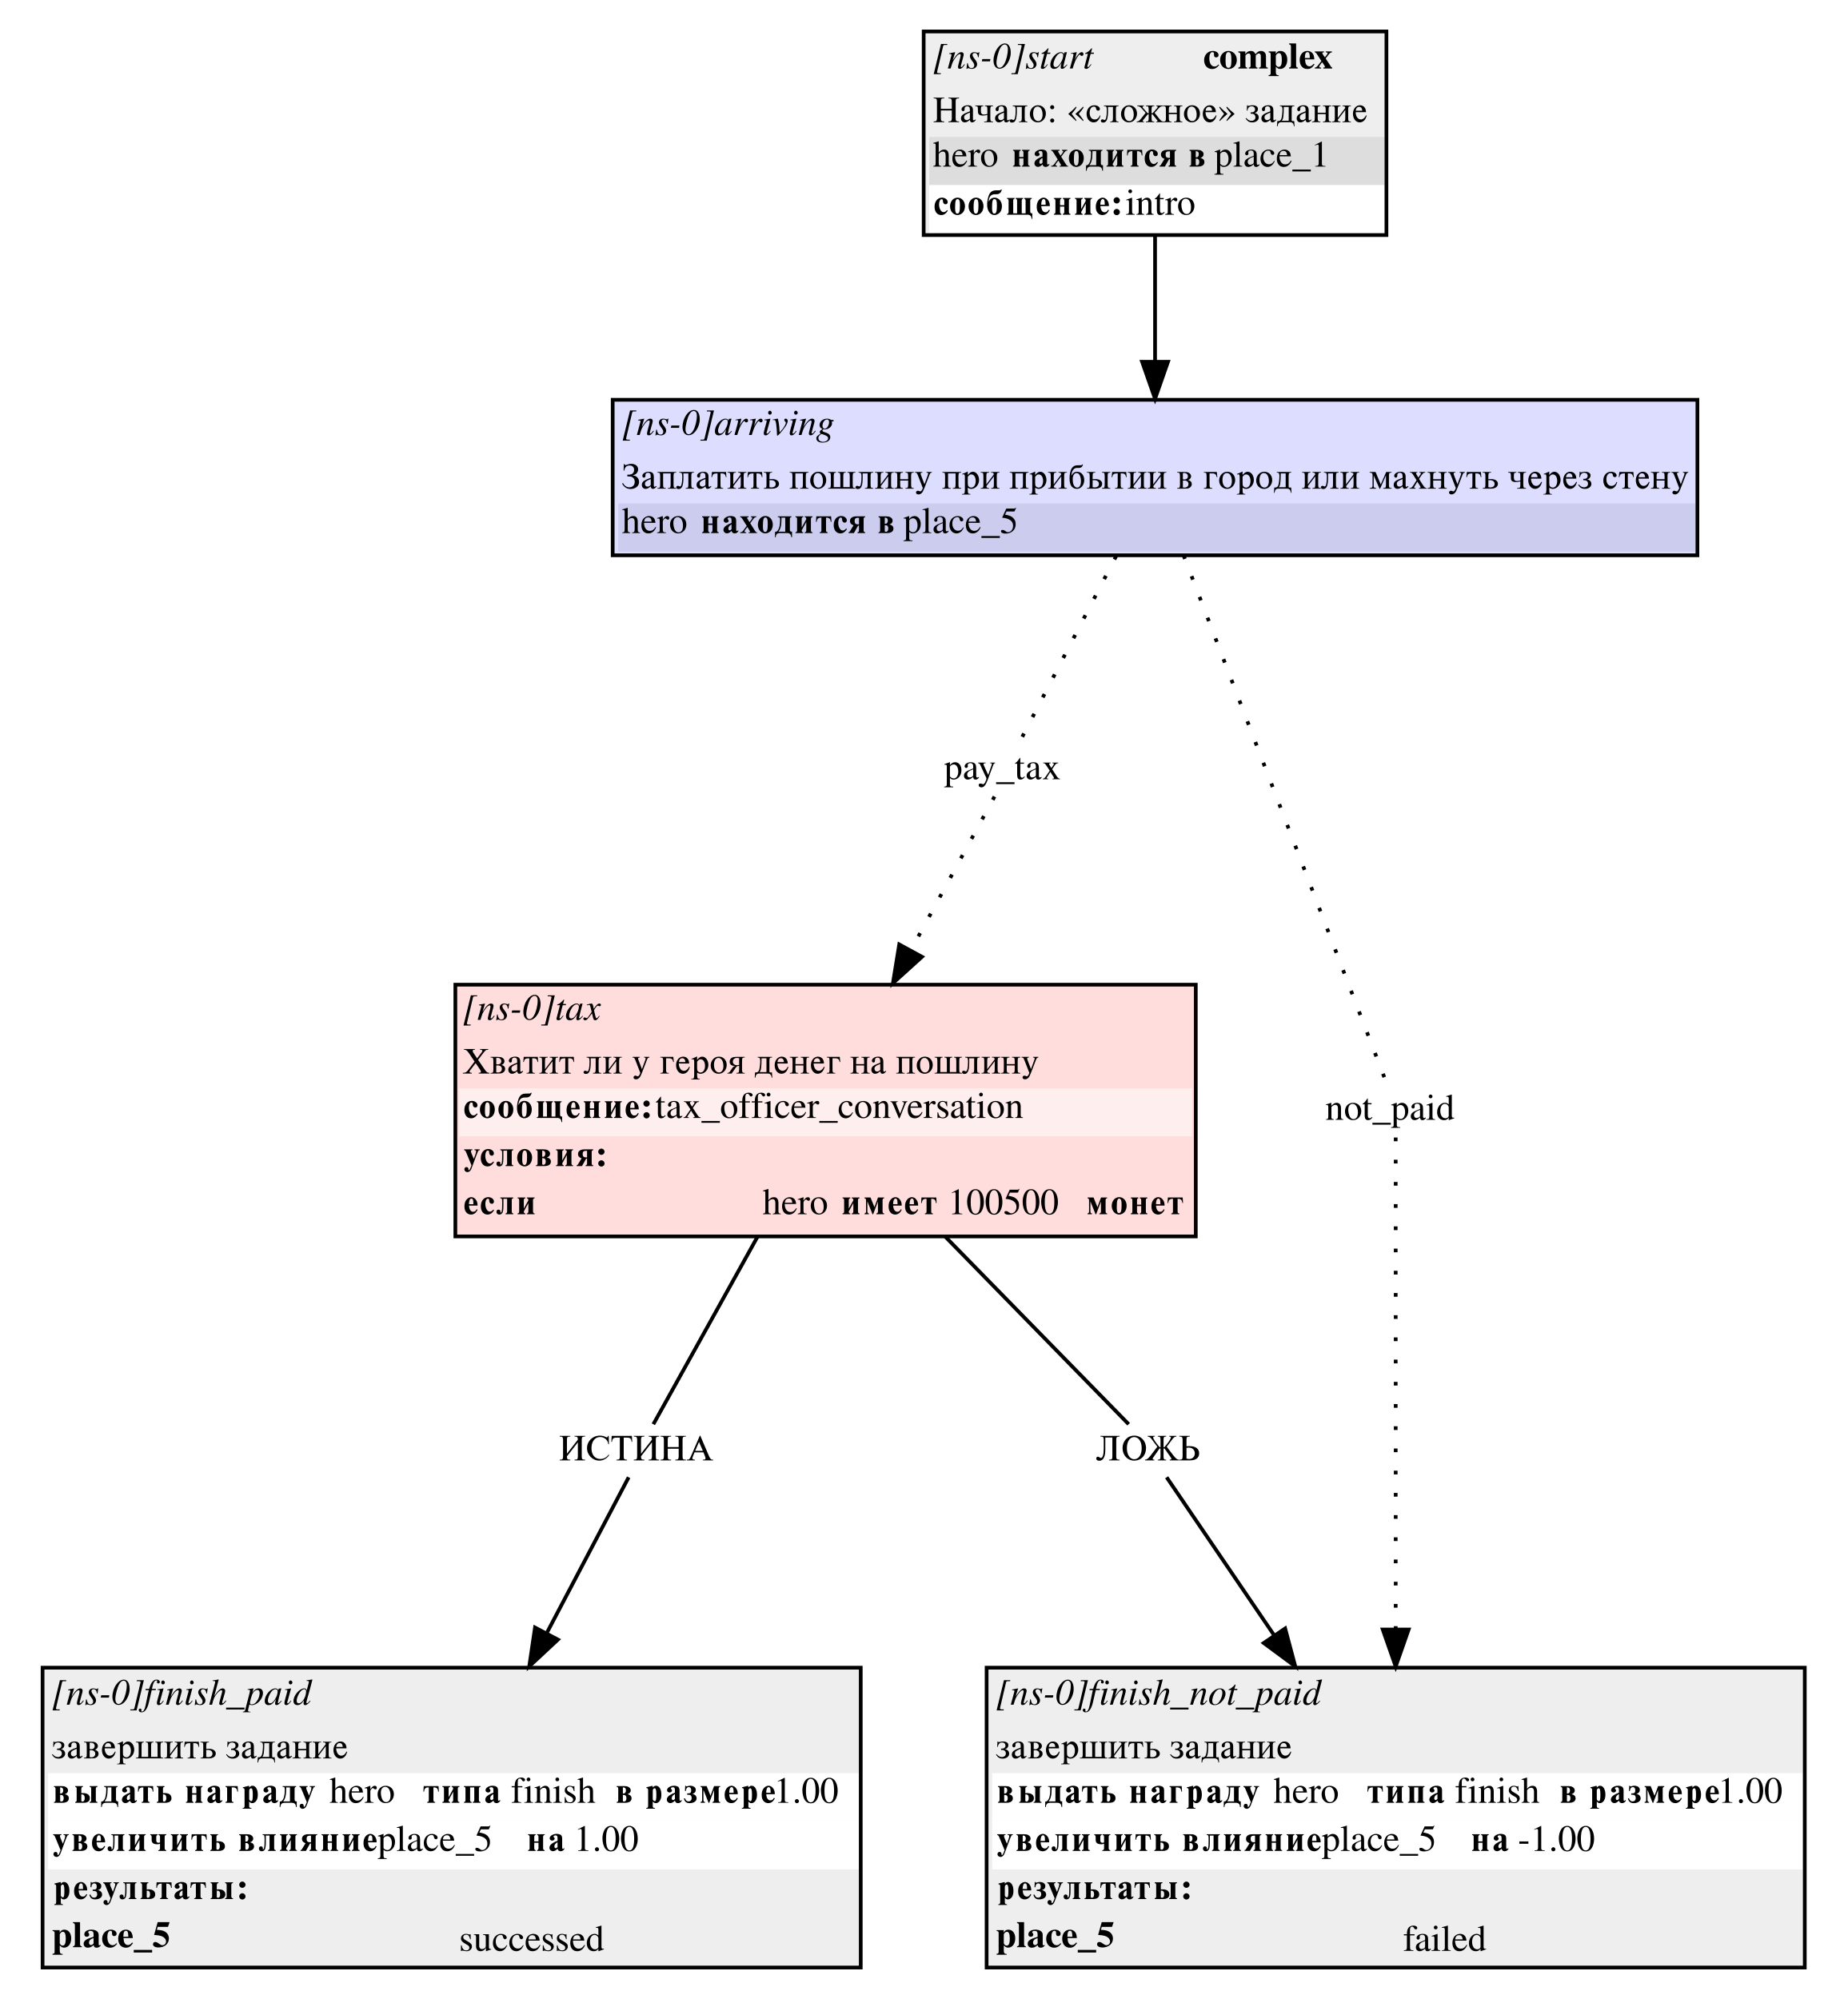
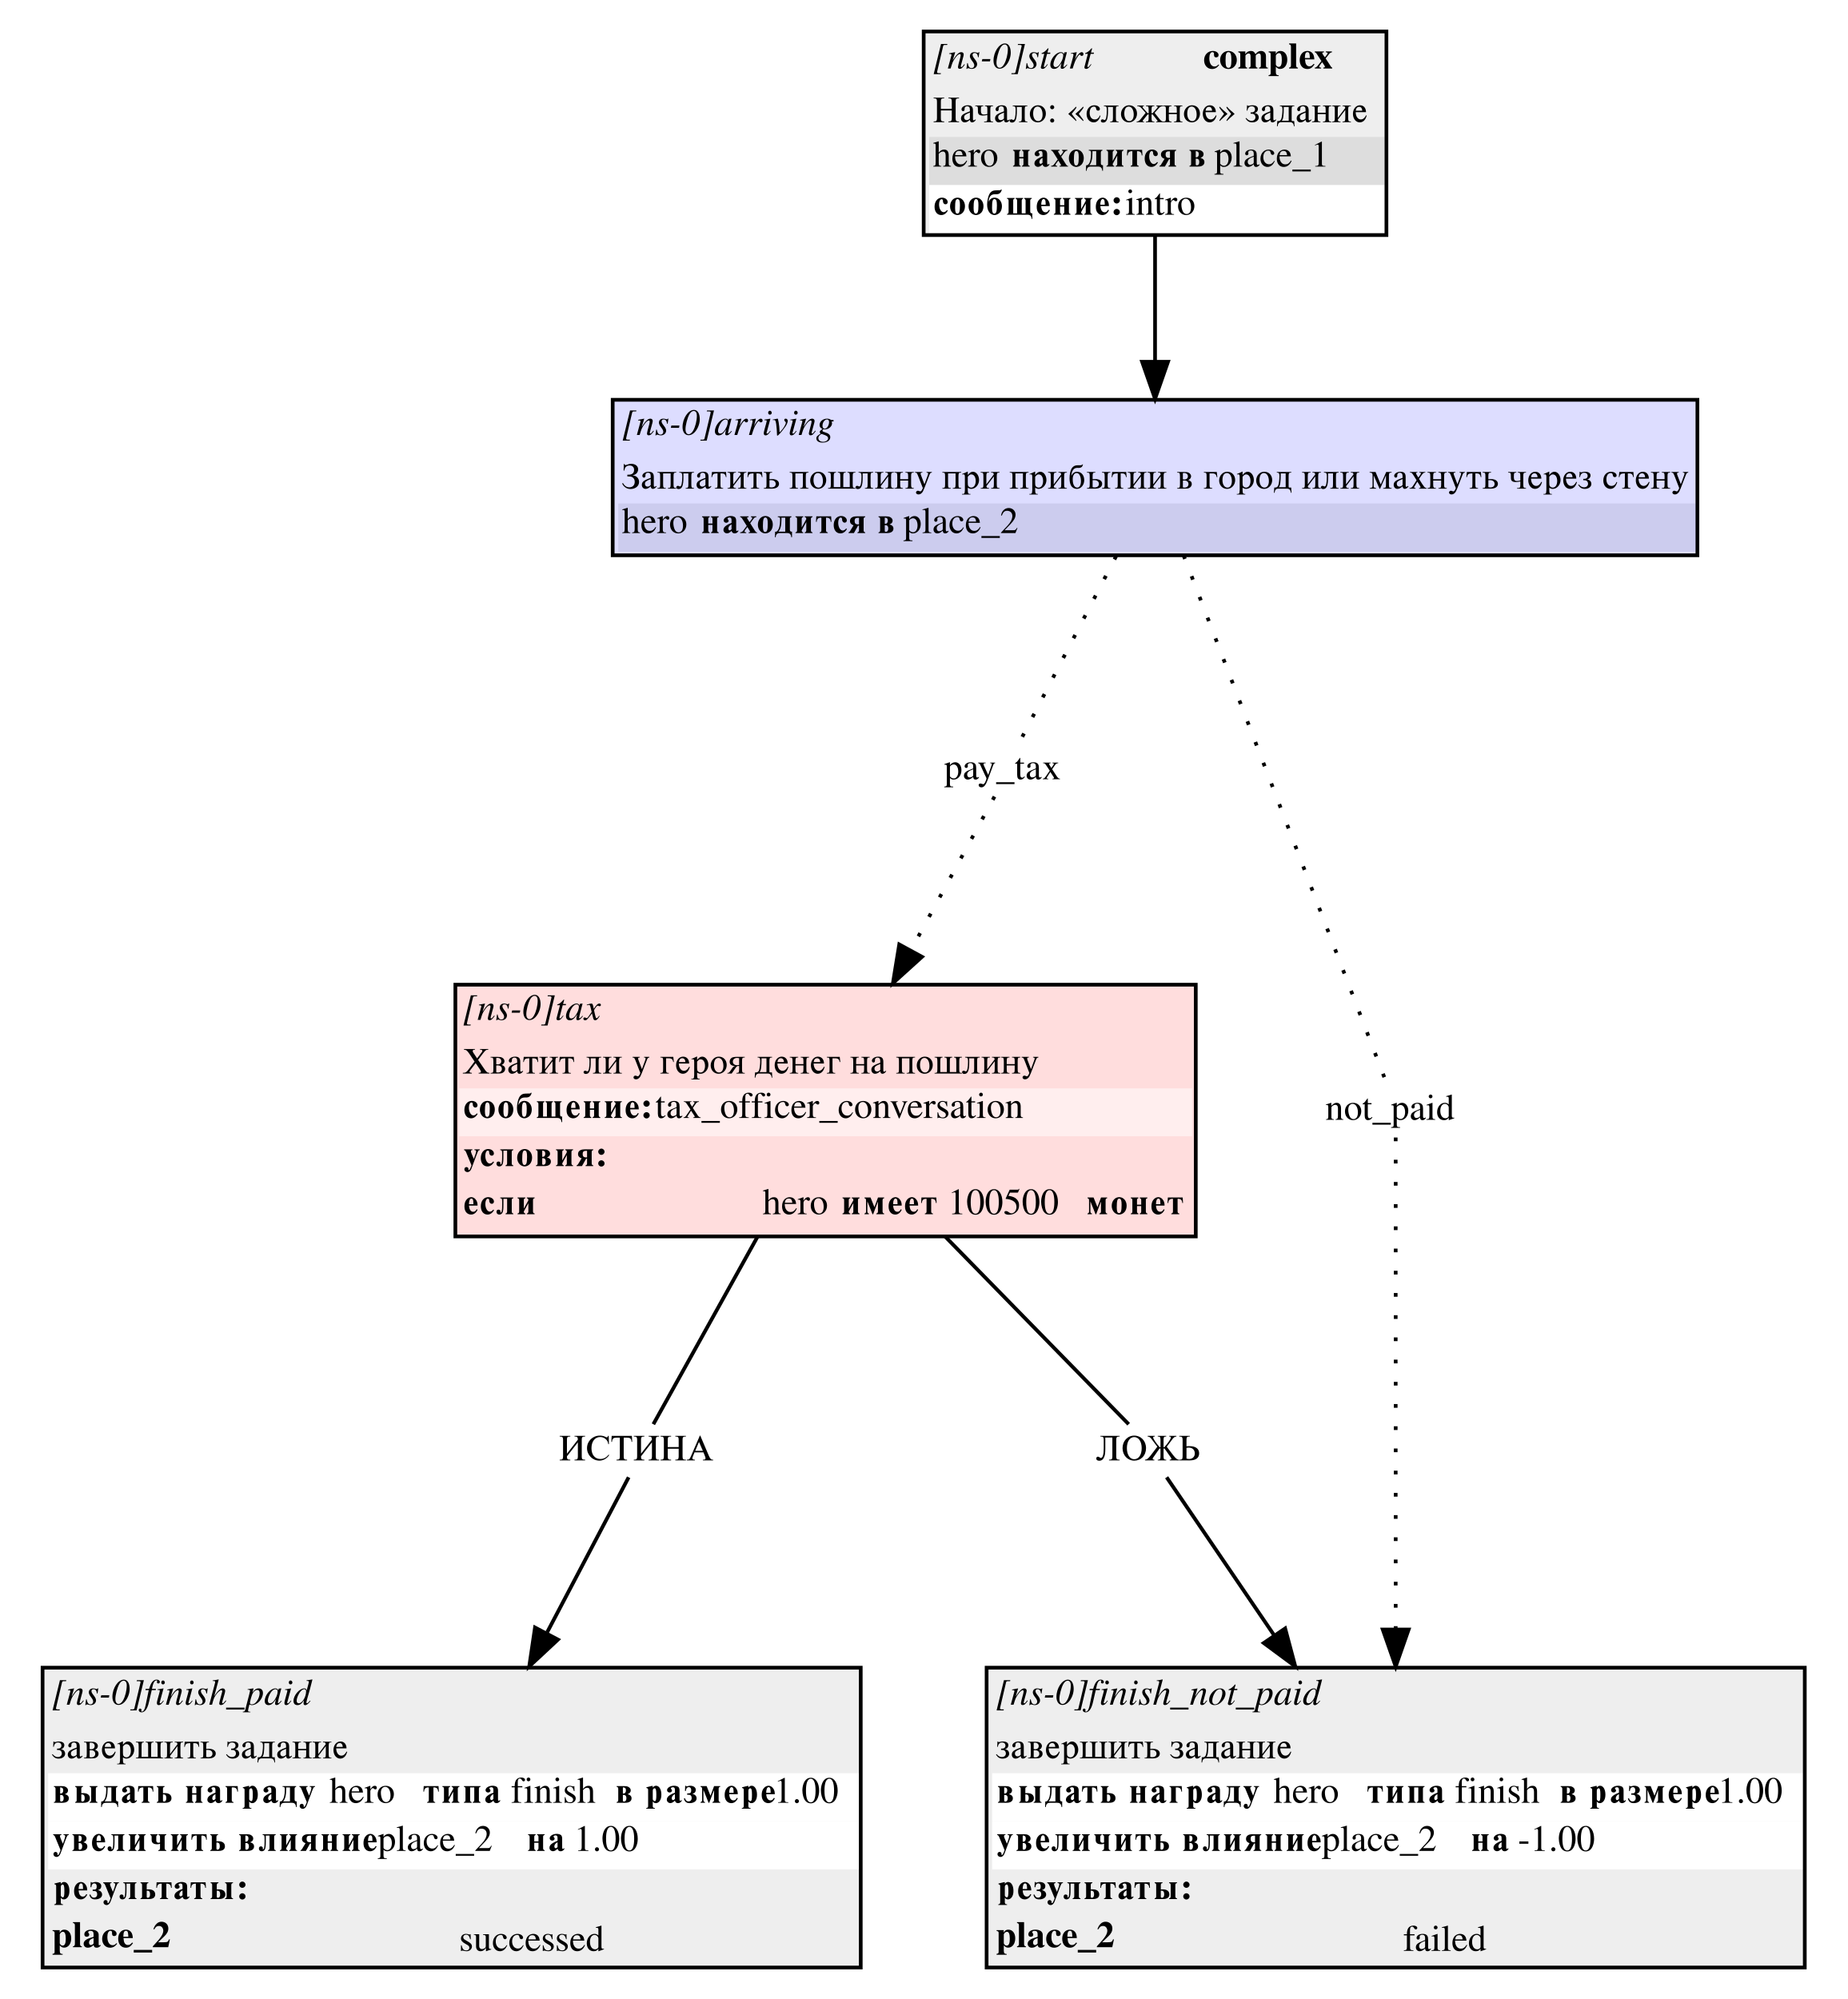
<svg xmlns="http://www.w3.org/2000/svg" width="499pt" height="540pt" viewBox="0.00 0.00 499.00 540.00">
  <g id="graph0" class="graph" transform="scale(1 1) rotate(0) translate(4 536)">
    <polygon fill="white" stroke="white" points="-4,4 -4,-536 495,-536 495,4 -4,4" />
    <g id="node1" class="node">
      <polygon fill="#eeeeee" stroke="none" points="245.5,-472.5 245.5,-527.5 370.5,-527.5 370.5,-472.5 245.5,-472.5" />
      <text text-anchor="start" x="248" y="-517.5" font-family="Times,serif" font-style="italic" font-size="10.00">[ns-0]start</text>
      <text text-anchor="start" x="321" y="-517.5" font-family="Times,serif" font-weight="bold" font-size="10.00">complex</text>
      <text text-anchor="start" x="248" y="-503" font-family="Times,serif" font-size="10.00">Начало: «сложное» задание</text>
      <polygon fill="#dddddd" stroke="none" points="247,-486 247,-499 370,-499 370,-486 247,-486" />
      <text text-anchor="start" x="248" y="-491" font-family="Times,serif" font-size="10.00">hero </text>
      <text text-anchor="start" x="269" y="-491" font-family="Times,serif" font-weight="bold" font-size="10.00">находится в</text>
      <text text-anchor="start" x="324" y="-491" font-family="Times,serif" font-size="10.00"> place_1</text>
      <polygon fill="#ffffff" stroke="none" points="247,-473 247,-486 370,-486 370,-473 247,-473" />
      <text text-anchor="start" x="248" y="-478" font-family="Times,serif" font-weight="bold" font-size="10.00">сообщение:</text>
      <text text-anchor="start" x="300" y="-478" font-family="Times,serif" font-size="10.00"> intro</text>
      <polygon fill="none" stroke="black" points="245.5,-472.5 245.5,-527.5 370.5,-527.5 370.5,-472.5 245.5,-472.5" />
    </g>
    <g id="node5" class="node">
      <polygon fill="#ddddff" stroke="none" points="161.5,-386 161.5,-428 454.5,-428 454.5,-386 161.5,-386" />
      <text text-anchor="start" x="164" y="-418.5" font-family="Times,serif" font-style="italic" font-size="10.00">[ns-0]arriving</text>
      <text text-anchor="start" x="164" y="-404" font-family="Times,serif" font-size="10.00">Заплатить пошлину при прибытии в город или махнуть через стену</text>
      <polygon fill="#ccccee" stroke="none" points="163,-387 163,-400 454,-400 454,-387 163,-387" />
      <text text-anchor="start" x="164" y="-392" font-family="Times,serif" font-size="10.00">hero </text>
      <text text-anchor="start" x="185" y="-392" font-family="Times,serif" font-weight="bold" font-size="10.00">находится в</text>
-       <text text-anchor="start" x="240" y="-392" font-family="Times,serif" font-size="10.00"> place_5</text>
+       <text text-anchor="start" x="240" y="-392" font-family="Times,serif" font-size="10.00"> place_2</text>
      <polygon fill="none" stroke="black" points="161.5,-386 161.5,-428 454.5,-428 454.5,-386 161.5,-386" />
    </g>
    <g id="edge7" class="edge">
      <path fill="none" stroke="black" d="M308,-472.189C308,-461.542 308,-449.241 308,-438.275" />
      <polygon fill="black" stroke="black" points="311.5,-438.266 308,-428.266 304.5,-438.267 311.5,-438.266" />
    </g>
    <g id="node2" class="node">
      <polygon fill="#eeeeee" stroke="none" points="7.5,-4.5 7.5,-85.5 228.5,-85.5 228.5,-4.5 7.5,-4.5" />
      <text text-anchor="start" x="10" y="-75.5" font-family="Times,serif" font-style="italic" font-size="10.00">[ns-0]finish_paid</text>
      <text text-anchor="start" x="10" y="-61" font-family="Times,serif" font-size="10.00">завершить задание</text>
      <polygon fill="#ffffff" stroke="none" points="9,-44 9,-57 228,-57 228,-44 9,-44" />
      <text text-anchor="start" x="10" y="-49" font-family="Times,serif" font-weight="bold" font-size="10.00">выдать награду </text>
      <text text-anchor="start" x="85" y="-49" font-family="Times,serif" font-size="10.00">  hero </text>
      <text text-anchor="start" x="110" y="-49" font-family="Times,serif" font-weight="bold" font-size="10.00">типа </text>
      <text text-anchor="start" x="134" y="-49" font-family="Times,serif" font-size="10.00"> finish </text>
      <text text-anchor="start" x="162" y="-49" font-family="Times,serif" font-weight="bold" font-size="10.00">в размере</text>
      <text text-anchor="start" x="205" y="-49" font-family="Times,serif" font-size="10.00"> 1.00</text>
      <polygon fill="#ffffff" stroke="none" points="9,-31 9,-44 228,-44 228,-31 9,-31" />
      <text text-anchor="start" x="10" y="-36" font-family="Times,serif" font-weight="bold" font-size="10.00">увеличить влияние </text>
-       <text text-anchor="start" x="98" y="-36" font-family="Times,serif" font-size="10.00">  place_5 </text>
+       <text text-anchor="start" x="98" y="-36" font-family="Times,serif" font-size="10.00">  place_2 </text>
      <text text-anchor="start" x="138" y="-36" font-family="Times,serif" font-weight="bold" font-size="10.00">на </text>
      <text text-anchor="start" x="151" y="-36" font-family="Times,serif" font-size="10.00"> 1.00</text>
      <polygon fill="#eeeeee" stroke="none" points="9,-18 9,-31 228,-31 228,-18 9,-18" />
      <text text-anchor="start" x="10" y="-23" font-family="Times,serif" font-weight="bold" font-size="10.00">результаты:</text>
-       <text text-anchor="start" x="10" y="-10" font-family="Times,serif" font-weight="bold" font-size="10.00">place_5</text>
+       <text text-anchor="start" x="10" y="-10" font-family="Times,serif" font-weight="bold" font-size="10.00">place_2</text>
      <text text-anchor="start" x="120" y="-9" font-family="Times,serif" font-size="10.00">successed</text>
      <polygon fill="none" stroke="black" points="7.5,-4.5 7.5,-85.5 228.5,-85.5 228.5,-4.5 7.5,-4.5" />
    </g>
    <g id="node3" class="node">
      <polygon fill="#ffdddd" stroke="none" points="119,-202 119,-270 319,-270 319,-202 119,-202" />
      <text text-anchor="start" x="121" y="-260.5" font-family="Times,serif" font-style="italic" font-size="10.00">[ns-0]tax</text>
      <text text-anchor="start" x="121" y="-246" font-family="Times,serif" font-size="10.00">Хватит ли у героя денег на пошлину</text>
      <polygon fill="#ffeeee" stroke="none" points="120,-229 120,-242 318,-242 318,-229 120,-229" />
      <text text-anchor="start" x="121" y="-234" font-family="Times,serif" font-weight="bold" font-size="10.00">сообщение:</text>
      <text text-anchor="start" x="173" y="-234" font-family="Times,serif" font-size="10.00"> tax_officer_conversation</text>
      <polygon fill="#ffdddd" stroke="none" points="120,-216 120,-229 318,-229 318,-216 120,-216" />
      <text text-anchor="start" x="121" y="-221" font-family="Times,serif" font-weight="bold" font-size="10.00">условия:</text>
      <text text-anchor="start" x="121" y="-208" font-family="Times,serif" font-weight="bold" font-size="10.00">если </text>
      <polygon fill="#ffdddd" stroke="none" points="201,-203 201,-216 318,-216 318,-203 201,-203" />
      <text text-anchor="start" x="202" y="-208" font-family="Times,serif" font-size="10.00">hero </text>
      <text text-anchor="start" x="223" y="-208" font-family="Times,serif" font-weight="bold" font-size="10.00">имеет </text>
      <text text-anchor="start" x="252" y="-208" font-family="Times,serif" font-size="10.00"> 100500 </text>
      <text text-anchor="start" x="289" y="-208" font-family="Times,serif" font-weight="bold" font-size="10.00">монет</text>
      <polygon fill="none" stroke="black" points="119,-202 119,-270 319,-270 319,-202 119,-202" />
    </g>
    <g id="node6" class="node">
      <polygon fill="#ffffff" stroke="none" points="291,-137 291,-151 324,-151 324,-137 291,-137" />
      <text text-anchor="start" x="292" y="-141.5" font-family="Times,serif" font-size="10.00">ЛОЖЬ</text>
    </g>
    <g id="edge1" class="edge">
      <path fill="none" stroke="black" d="M251.268,-201.998C269.516,-183.336 290.668,-161.703 300.871,-151.268" />
    </g>
    <g id="node7" class="node">
      <polygon fill="#ffffff" stroke="none" points="146,-137 146,-151 192,-151 192,-137 146,-137" />
      <text text-anchor="start" x="147" y="-141.5" font-family="Times,serif" font-size="10.00">ИСТИНА</text>
    </g>
    <g id="edge3" class="edge">
      <path fill="none" stroke="black" d="M200.666,-201.998C190.298,-183.336 178.28,-161.703 172.482,-151.268" />
    </g>
    <g id="node4" class="node">
      <polygon fill="#eeeeee" stroke="none" points="262.5,-4.5 262.5,-85.5 483.5,-85.5 483.5,-4.5 262.5,-4.5" />
      <text text-anchor="start" x="265" y="-75.5" font-family="Times,serif" font-style="italic" font-size="10.00">[ns-0]finish_not_paid</text>
      <text text-anchor="start" x="265" y="-61" font-family="Times,serif" font-size="10.00">завершить задание</text>
      <polygon fill="#ffffff" stroke="none" points="264,-44 264,-57 483,-57 483,-44 264,-44" />
      <text text-anchor="start" x="265" y="-49" font-family="Times,serif" font-weight="bold" font-size="10.00">выдать награду </text>
      <text text-anchor="start" x="340" y="-49" font-family="Times,serif" font-size="10.00">  hero </text>
      <text text-anchor="start" x="365" y="-49" font-family="Times,serif" font-weight="bold" font-size="10.00">типа </text>
      <text text-anchor="start" x="389" y="-49" font-family="Times,serif" font-size="10.00"> finish </text>
      <text text-anchor="start" x="417" y="-49" font-family="Times,serif" font-weight="bold" font-size="10.00">в размере</text>
      <text text-anchor="start" x="460" y="-49" font-family="Times,serif" font-size="10.00"> 1.00</text>
      <polygon fill="#ffffff" stroke="none" points="264,-31 264,-44 483,-44 483,-31 264,-31" />
      <text text-anchor="start" x="265" y="-36" font-family="Times,serif" font-weight="bold" font-size="10.00">увеличить влияние </text>
-       <text text-anchor="start" x="353" y="-36" font-family="Times,serif" font-size="10.00">  place_5 </text>
+       <text text-anchor="start" x="353" y="-36" font-family="Times,serif" font-size="10.00">  place_2 </text>
      <text text-anchor="start" x="393" y="-36" font-family="Times,serif" font-weight="bold" font-size="10.00">на </text>
      <text text-anchor="start" x="406" y="-36" font-family="Times,serif" font-size="10.00"> -1.00</text>
      <polygon fill="#eeeeee" stroke="none" points="264,-18 264,-31 483,-31 483,-18 264,-18" />
      <text text-anchor="start" x="265" y="-23" font-family="Times,serif" font-weight="bold" font-size="10.00">результаты:</text>
-       <text text-anchor="start" x="265" y="-10" font-family="Times,serif" font-weight="bold" font-size="10.00">place_5</text>
+       <text text-anchor="start" x="265" y="-10" font-family="Times,serif" font-weight="bold" font-size="10.00">place_2</text>
      <text text-anchor="start" x="375" y="-9" font-family="Times,serif" font-size="10.00">failed</text>
      <polygon fill="none" stroke="black" points="262.5,-4.5 262.5,-85.5 483.5,-85.5 483.5,-4.5 262.5,-4.5" />
    </g>
    <g id="node8" class="node">
      <polygon fill="#ffffff" stroke="none" points="250,-321 250,-335 287,-335 287,-321 250,-321" />
      <text text-anchor="start" x="251" y="-325.5" font-family="Times,serif" font-size="10.00">pay_tax</text>
    </g>
    <g id="edge5" class="edge">
      <path fill="none" stroke="black" stroke-dasharray="1,5" d="M297.49,-385.769C288.787,-369.015 276.962,-346.253 271.295,-335.342" />
    </g>
    <g id="node9" class="node">
      <polygon fill="#ffffff" stroke="none" points="353,-229 353,-243 393,-243 393,-229 353,-229" />
      <text text-anchor="start" x="354" y="-233.5" font-family="Times,serif" font-size="10.00">not_paid</text>
    </g>
    <g id="edge8" class="edge">
      <path fill="none" stroke="black" stroke-dasharray="1,5" d="M315.712,-385.95C330.441,-347.654 361.894,-265.874 370.679,-243.035" />
    </g>
    <g id="edge2" class="edge">
      <path fill="none" stroke="black" d="M311.129,-136.932C317.095,-128.164 328.682,-111.134 340.232,-94.159" />
      <polygon fill="black" stroke="black" points="343.142,-96.104 345.874,-85.867 337.355,-92.166 343.142,-96.104" />
    </g>
    <g id="edge4" class="edge">
      <path fill="none" stroke="black" d="M165.81,-136.932C161.283,-128.323 152.57,-111.75 143.808,-95.085" />
      <polygon fill="black" stroke="black" points="146.713,-93.089 138.961,-85.867 140.517,-96.347 146.713,-93.089" />
    </g>
    <g id="edge6" class="edge">
      <path fill="none" stroke="black" stroke-dasharray="1,5" d="M264.632,-320.814C259.889,-312.102 250.833,-295.468 242.031,-279.301" />
      <polygon fill="black" stroke="black" points="245.051,-277.53 237.196,-270.421 238.904,-280.877 245.051,-277.53" />
    </g>
    <g id="edge9" class="edge">
      <path fill="none" stroke="black" stroke-dasharray="1,5" d="M373,-228.712C373,-208.346 373,-142.813 373,-96.065" />
      <polygon fill="black" stroke="black" points="376.5,-95.808 373,-85.808 369.5,-95.808 376.5,-95.808" />
    </g>
  </g>
</svg>
